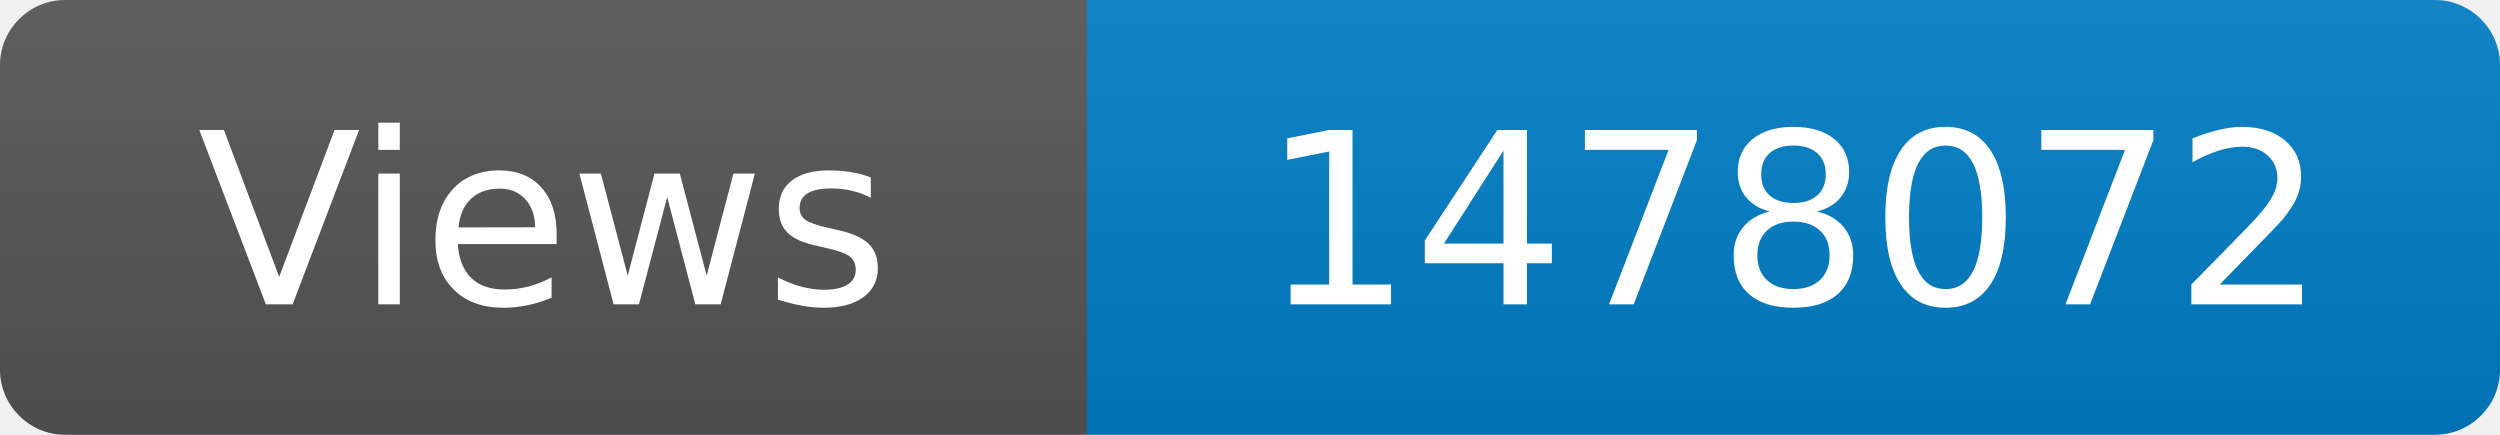
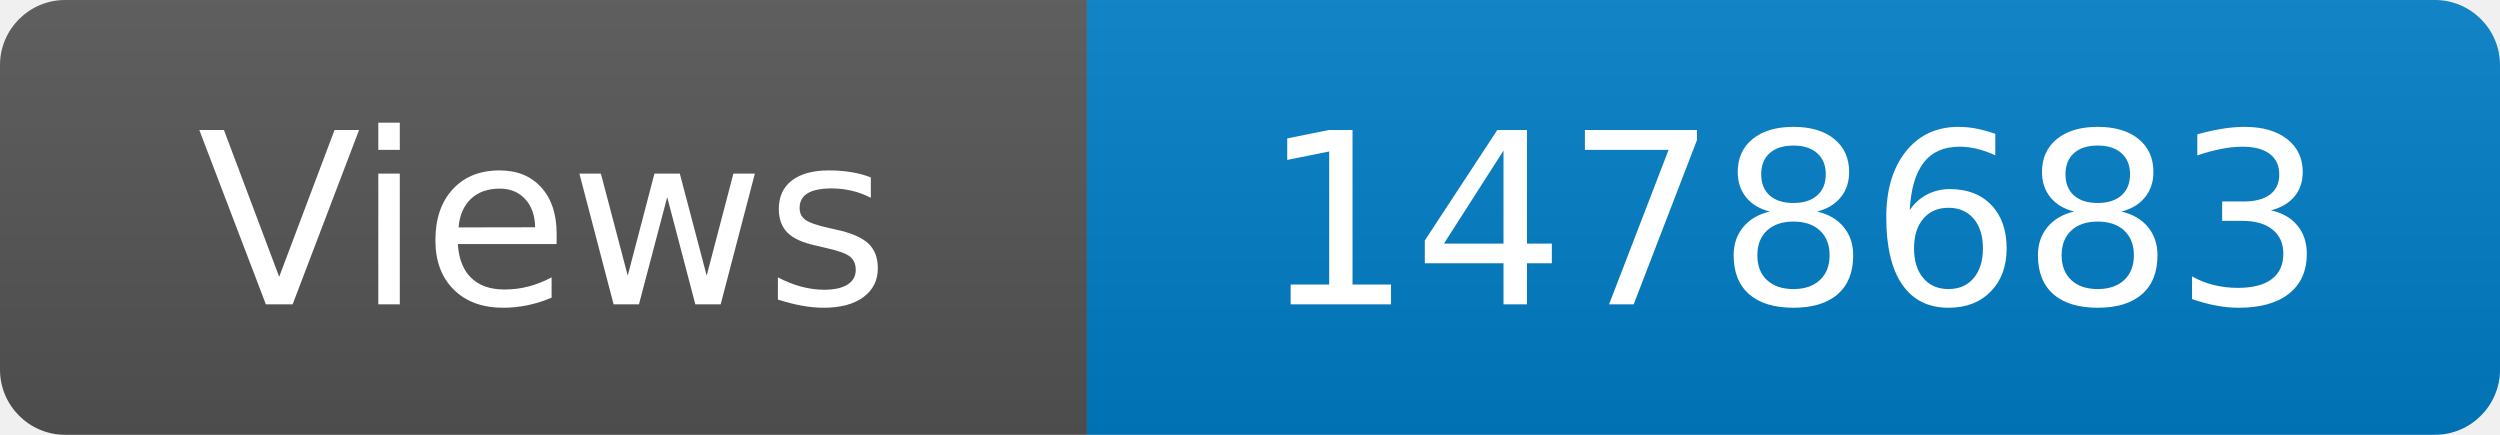
<svg xmlns="http://www.w3.org/2000/svg" width="115" height="20" role="img" aria-label="Maintained?: yes">
  <linearGradient id="s" x2="0" y2="100%">
    <stop offset="0" stop-color="#bbb" stop-opacity=".1" />
    <stop offset="1" stop-opacity=".1" />
  </linearGradient>
  <clipPath id="r">
    <rect width="115" height="20" rx="3" fill="#fff" />
  </clipPath>
  <g clip-path="url(#r)">
    <rect width="50" height="20" fill="#555" />
    <rect x="50" width="160" height="20" fill="#007ec6" />
    <rect width="115" height="20" fill="url(#s)" />
  </g>
  <g fill="#fff" text-anchor="middle" font-family="Verdana,Geneva,DejaVu Sans,sans-serif" font-size="110">
    <text x="250" y="140" transform="scale(.1)" fill="#fff">Views</text>
-     <text x="825" y="140" transform="scale(.1)" fill="#fff">1478072</text>
+     <text x="825" y="140" transform="scale(.1)" fill="#fff">1478683</text>
  </g>
</svg>
